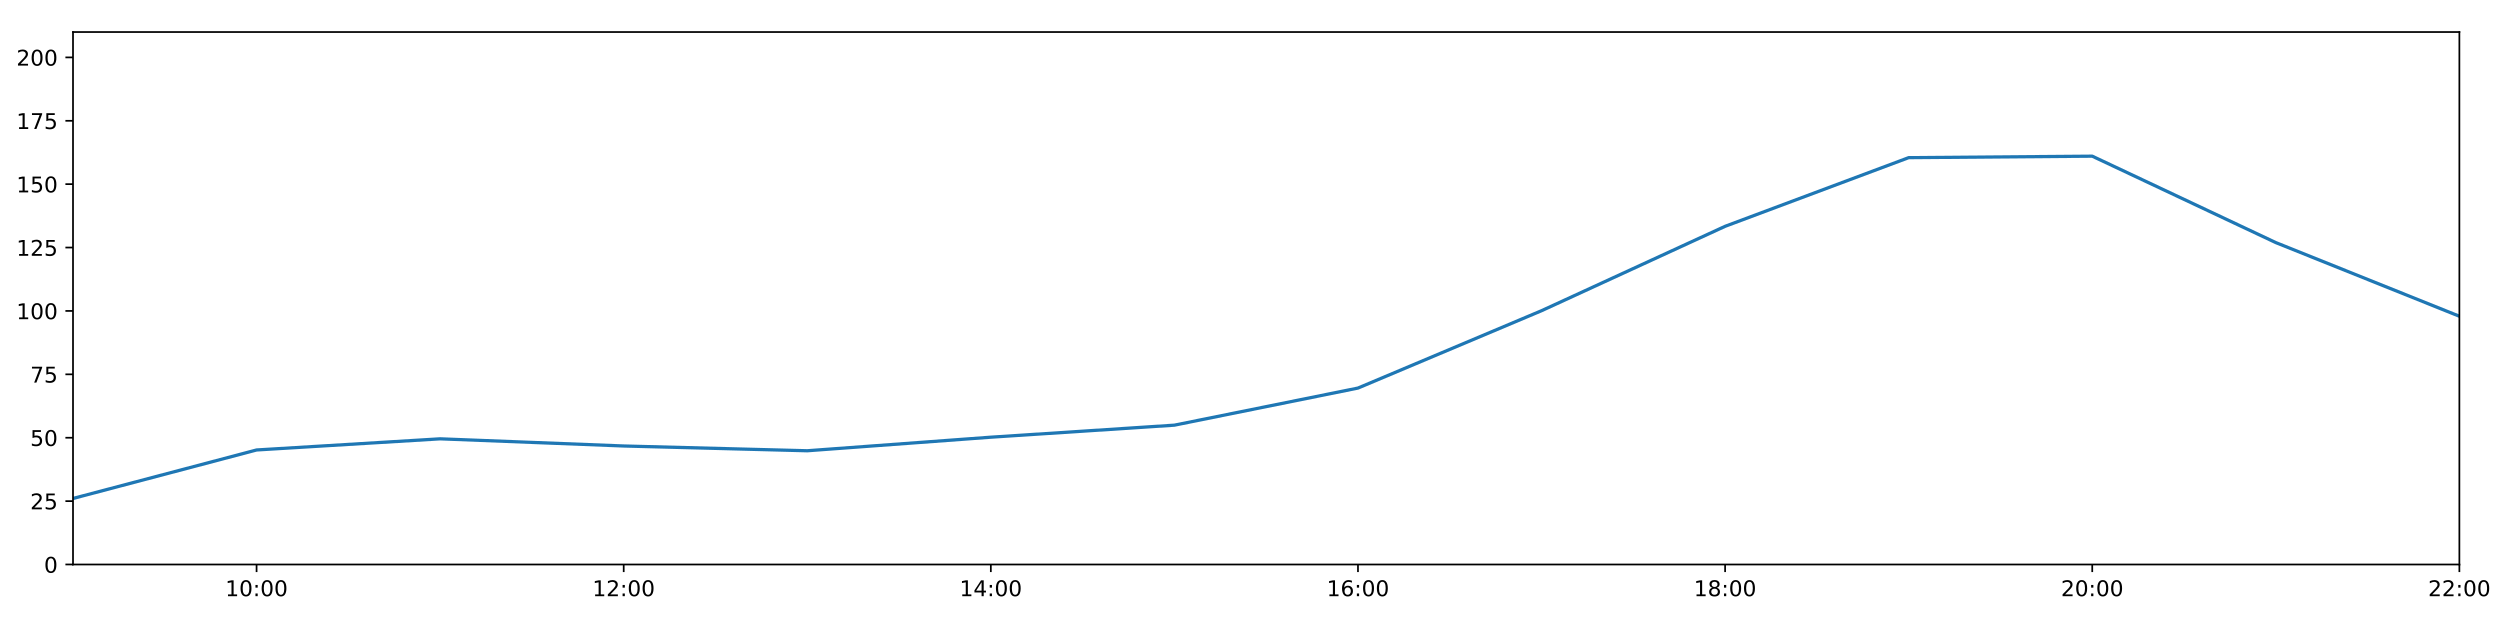
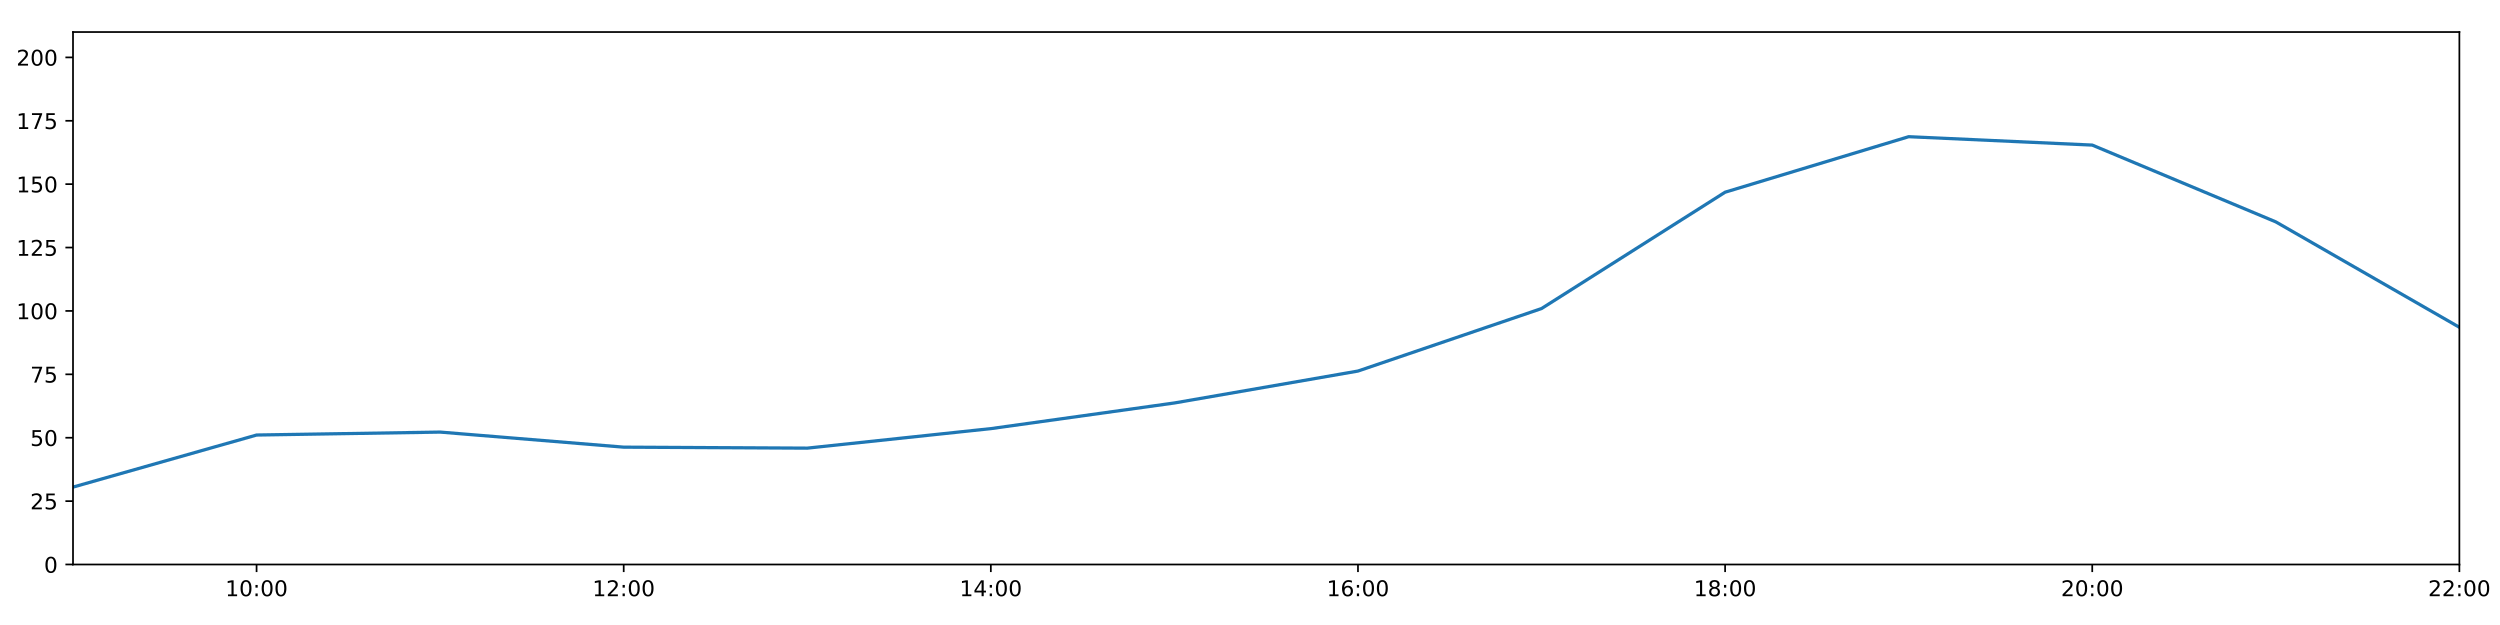
<svg xmlns="http://www.w3.org/2000/svg" xmlns:xlink="http://www.w3.org/1999/xlink" height="288pt" version="1.1" viewBox="0 0 1152 288" width="1152pt">
  <defs>
    <style type="text/css">
*{stroke-linecap:butt;stroke-linejoin:round;}
  </style>
  </defs>
  <g id="figure_1">
    <g id="patch_1">
      <path d="M 0 288  L 1152 288  L 1152 0  L 0 0  z " style="fill:#ffffff;" />
    </g>
    <g id="axes_1">
      <g id="patch_2">
        <path d="M 33.64 260.12  L 1133.28 260.12  L 1133.28 14.76  L 33.64 14.76  z " style="fill:#ffffff;" />
      </g>
      <g id="matplotlib.axis_1">
        <g id="xtick_1">
          <g id="line2d_1">
            <defs>
-               <path d="M 0 0  L 0 3.5  " id="mdf8ab221c6" style="stroke:#000000;stroke-width:0.8;" />
-             </defs>
-             <g>
-               <use style="stroke:#000000;stroke-width:0.8;" x="118.228" xlink:href="#mdf8ab221c6" y="260.12" />
+               <path d="M 0 0  L 0 3.5  " id="m5e36571590" style="stroke:#000000;stroke-width:0.8;" />
+             </defs>
+             <g>
+               <use style="stroke:#000000;stroke-width:0.8;" x="118.228" xlink:href="#m5e36571590" y="260.12" />
            </g>
          </g>
          <g id="text_1">
            <defs>
              <path d="M 12.406 8.297  L 28.516 8.297  L 28.516 63.922  L 10.984 60.406  L 10.984 69.391  L 28.422 72.906  L 38.281 72.906  L 38.281 8.297  L 54.391 8.297  L 54.391 0  L 12.406 0  z " id="DejaVuSans-49" />
              <path d="M 31.781 66.406  Q 24.172 66.406 20.328 58.906  Q 16.5 51.422 16.5 36.375  Q 16.5 21.391 20.328 13.891  Q 24.172 6.391 31.781 6.391  Q 39.453 6.391 43.281 13.891  Q 47.125 21.391 47.125 36.375  Q 47.125 51.422 43.281 58.906  Q 39.453 66.406 31.781 66.406  z M 31.781 74.219  Q 44.047 74.219 50.516 64.516  Q 56.984 54.828 56.984 36.375  Q 56.984 17.969 50.516 8.266  Q 44.047 -1.422 31.781 -1.422  Q 19.531 -1.422 13.062 8.266  Q 6.594 17.969 6.594 36.375  Q 6.594 54.828 13.062 64.516  Q 19.531 74.219 31.781 74.219  z " id="DejaVuSans-48" />
              <path d="M 11.719 12.406  L 22.016 12.406  L 22.016 0  L 11.719 0  z M 11.719 51.703  L 22.016 51.703  L 22.016 39.312  L 11.719 39.312  z " id="DejaVuSans-58" />
            </defs>
            <g transform="translate(103.8183 274.7184)scale(0.1 -0.1)">
              <use xlink:href="#DejaVuSans-49" />
              <use x="63.623" xlink:href="#DejaVuSans-48" />
              <use x="127.246" xlink:href="#DejaVuSans-58" />
              <use x="160.938" xlink:href="#DejaVuSans-48" />
              <use x="224.561" xlink:href="#DejaVuSans-48" />
            </g>
          </g>
        </g>
        <g id="xtick_2">
          <g id="line2d_2">
            <g>
-               <use style="stroke:#000000;stroke-width:0.8;" x="287.403" xlink:href="#mdf8ab221c6" y="260.12" />
+               <use style="stroke:#000000;stroke-width:0.8;" x="287.403" xlink:href="#m5e36571590" y="260.12" />
            </g>
          </g>
          <g id="text_2">
            <defs>
              <path d="M 19.188 8.297  L 53.609 8.297  L 53.609 0  L 7.328 0  L 7.328 8.297  Q 12.938 14.109 22.625 23.891  Q 32.328 33.688 34.812 36.531  Q 39.547 41.844 41.422 45.531  Q 43.312 49.219 43.312 52.781  Q 43.312 58.594 39.234 62.25  Q 35.156 65.922 28.609 65.922  Q 23.969 65.922 18.812 64.312  Q 13.672 62.703 7.812 59.422  L 7.812 69.391  Q 13.766 71.781 18.938 73  Q 24.125 74.219 28.422 74.219  Q 39.75 74.219 46.484 68.547  Q 53.219 62.891 53.219 53.422  Q 53.219 48.922 51.531 44.891  Q 49.859 40.875 45.406 35.406  Q 44.188 33.984 37.641 27.219  Q 31.109 20.453 19.188 8.297  z " id="DejaVuSans-50" />
            </defs>
            <g transform="translate(272.9937 274.7184)scale(0.1 -0.1)">
              <use xlink:href="#DejaVuSans-49" />
              <use x="63.623" xlink:href="#DejaVuSans-50" />
              <use x="127.246" xlink:href="#DejaVuSans-58" />
              <use x="160.938" xlink:href="#DejaVuSans-48" />
              <use x="224.561" xlink:href="#DejaVuSans-48" />
            </g>
          </g>
        </g>
        <g id="xtick_3">
          <g id="line2d_3">
            <g>
-               <use style="stroke:#000000;stroke-width:0.8;" x="456.578" xlink:href="#mdf8ab221c6" y="260.12" />
+               <use style="stroke:#000000;stroke-width:0.8;" x="456.578" xlink:href="#m5e36571590" y="260.12" />
            </g>
          </g>
          <g id="text_3">
            <defs>
              <path d="M 37.797 64.312  L 12.891 25.391  L 37.797 25.391  z M 35.203 72.906  L 47.609 72.906  L 47.609 25.391  L 58.016 25.391  L 58.016 17.188  L 47.609 17.188  L 47.609 0  L 37.797 0  L 37.797 17.188  L 4.891 17.188  L 4.891 26.703  z " id="DejaVuSans-52" />
            </defs>
            <g transform="translate(442.1691 274.7184)scale(0.1 -0.1)">
              <use xlink:href="#DejaVuSans-49" />
              <use x="63.623" xlink:href="#DejaVuSans-52" />
              <use x="127.246" xlink:href="#DejaVuSans-58" />
              <use x="160.938" xlink:href="#DejaVuSans-48" />
              <use x="224.561" xlink:href="#DejaVuSans-48" />
            </g>
          </g>
        </g>
        <g id="xtick_4">
          <g id="line2d_4">
            <g>
-               <use style="stroke:#000000;stroke-width:0.8;" x="625.754" xlink:href="#mdf8ab221c6" y="260.12" />
+               <use style="stroke:#000000;stroke-width:0.8;" x="625.754" xlink:href="#m5e36571590" y="260.12" />
            </g>
          </g>
          <g id="text_4">
            <defs>
              <path d="M 33.016 40.375  Q 26.375 40.375 22.484 35.828  Q 18.609 31.297 18.609 23.391  Q 18.609 15.531 22.484 10.953  Q 26.375 6.391 33.016 6.391  Q 39.656 6.391 43.531 10.953  Q 47.406 15.531 47.406 23.391  Q 47.406 31.297 43.531 35.828  Q 39.656 40.375 33.016 40.375  z M 52.594 71.297  L 52.594 62.312  Q 48.875 64.062 45.094 64.984  Q 41.312 65.922 37.594 65.922  Q 27.828 65.922 22.672 59.328  Q 17.531 52.734 16.797 39.406  Q 19.672 43.656 24.016 45.922  Q 28.375 48.188 33.594 48.188  Q 44.578 48.188 50.953 41.516  Q 57.328 34.859 57.328 23.391  Q 57.328 12.156 50.688 5.359  Q 44.047 -1.422 33.016 -1.422  Q 20.359 -1.422 13.672 8.266  Q 6.984 17.969 6.984 36.375  Q 6.984 53.656 15.188 63.938  Q 23.391 74.219 37.203 74.219  Q 40.922 74.219 44.703 73.484  Q 48.484 72.75 52.594 71.297  z " id="DejaVuSans-54" />
            </defs>
            <g transform="translate(611.3445 274.7184)scale(0.1 -0.1)">
              <use xlink:href="#DejaVuSans-49" />
              <use x="63.623" xlink:href="#DejaVuSans-54" />
              <use x="127.246" xlink:href="#DejaVuSans-58" />
              <use x="160.938" xlink:href="#DejaVuSans-48" />
              <use x="224.561" xlink:href="#DejaVuSans-48" />
            </g>
          </g>
        </g>
        <g id="xtick_5">
          <g id="line2d_5">
            <g>
-               <use style="stroke:#000000;stroke-width:0.8;" x="794.929" xlink:href="#mdf8ab221c6" y="260.12" />
+               <use style="stroke:#000000;stroke-width:0.8;" x="794.929" xlink:href="#m5e36571590" y="260.12" />
            </g>
          </g>
          <g id="text_5">
            <defs>
              <path d="M 31.781 34.625  Q 24.75 34.625 20.719 30.859  Q 16.703 27.094 16.703 20.516  Q 16.703 13.922 20.719 10.156  Q 24.75 6.391 31.781 6.391  Q 38.812 6.391 42.859 10.172  Q 46.922 13.969 46.922 20.516  Q 46.922 27.094 42.891 30.859  Q 38.875 34.625 31.781 34.625  z M 21.922 38.812  Q 15.578 40.375 12.031 44.719  Q 8.5 49.078 8.5 55.328  Q 8.5 64.062 14.719 69.141  Q 20.953 74.219 31.781 74.219  Q 42.672 74.219 48.875 69.141  Q 55.078 64.062 55.078 55.328  Q 55.078 49.078 51.531 44.719  Q 48 40.375 41.703 38.812  Q 48.828 37.156 52.797 32.312  Q 56.781 27.484 56.781 20.516  Q 56.781 9.906 50.312 4.234  Q 43.844 -1.422 31.781 -1.422  Q 19.734 -1.422 13.25 4.234  Q 6.781 9.906 6.781 20.516  Q 6.781 27.484 10.781 32.312  Q 14.797 37.156 21.922 38.812  z M 18.312 54.391  Q 18.312 48.734 21.844 45.562  Q 25.391 42.391 31.781 42.391  Q 38.141 42.391 41.719 45.562  Q 45.312 48.734 45.312 54.391  Q 45.312 60.062 41.719 63.234  Q 38.141 66.406 31.781 66.406  Q 25.391 66.406 21.844 63.234  Q 18.312 60.062 18.312 54.391  z " id="DejaVuSans-56" />
            </defs>
            <g transform="translate(780.5199 274.7184)scale(0.1 -0.1)">
              <use xlink:href="#DejaVuSans-49" />
              <use x="63.623" xlink:href="#DejaVuSans-56" />
              <use x="127.246" xlink:href="#DejaVuSans-58" />
              <use x="160.938" xlink:href="#DejaVuSans-48" />
              <use x="224.561" xlink:href="#DejaVuSans-48" />
            </g>
          </g>
        </g>
        <g id="xtick_6">
          <g id="line2d_6">
            <g>
-               <use style="stroke:#000000;stroke-width:0.8;" x="964.105" xlink:href="#mdf8ab221c6" y="260.12" />
+               <use style="stroke:#000000;stroke-width:0.8;" x="964.105" xlink:href="#m5e36571590" y="260.12" />
            </g>
          </g>
          <g id="text_6">
            <g transform="translate(949.6952 274.7184)scale(0.1 -0.1)">
              <use xlink:href="#DejaVuSans-50" />
              <use x="63.623" xlink:href="#DejaVuSans-48" />
              <use x="127.246" xlink:href="#DejaVuSans-58" />
              <use x="160.938" xlink:href="#DejaVuSans-48" />
              <use x="224.561" xlink:href="#DejaVuSans-48" />
            </g>
          </g>
        </g>
        <g id="xtick_7">
          <g id="line2d_7">
            <g>
-               <use style="stroke:#000000;stroke-width:0.8;" x="1133.28" xlink:href="#mdf8ab221c6" y="260.12" />
+               <use style="stroke:#000000;stroke-width:0.8;" x="1133.28" xlink:href="#m5e36571590" y="260.12" />
            </g>
          </g>
          <g id="text_7">
            <g transform="translate(1118.871 274.7184)scale(0.1 -0.1)">
              <use xlink:href="#DejaVuSans-50" />
              <use x="63.623" xlink:href="#DejaVuSans-50" />
              <use x="127.246" xlink:href="#DejaVuSans-58" />
              <use x="160.938" xlink:href="#DejaVuSans-48" />
              <use x="224.561" xlink:href="#DejaVuSans-48" />
            </g>
          </g>
        </g>
      </g>
      <g id="matplotlib.axis_2">
        <g id="ytick_1">
          <g id="line2d_8">
            <defs>
-               <path d="M 0 0  L -3.5 0  " id="m76fe55fdd1" style="stroke:#000000;stroke-width:0.8;" />
-             </defs>
-             <g>
-               <use style="stroke:#000000;stroke-width:0.8;" x="33.64" xlink:href="#m76fe55fdd1" y="260.12" />
+               <path d="M 0 0  L -3.5 0  " id="md877985d97" style="stroke:#000000;stroke-width:0.8;" />
+             </defs>
+             <g>
+               <use style="stroke:#000000;stroke-width:0.8;" x="33.64" xlink:href="#md877985d97" y="260.12" />
            </g>
          </g>
          <g id="text_8">
            <g transform="translate(20.2775 263.9192)scale(0.1 -0.1)">
              <use xlink:href="#DejaVuSans-48" />
            </g>
          </g>
        </g>
        <g id="ytick_2">
          <g id="line2d_9">
            <g>
-               <use style="stroke:#000000;stroke-width:0.8;" x="33.64" xlink:href="#m76fe55fdd1" y="230.91" />
+               <use style="stroke:#000000;stroke-width:0.8;" x="33.64" xlink:href="#md877985d97" y="230.91" />
            </g>
          </g>
          <g id="text_9">
            <defs>
              <path d="M 10.797 72.906  L 49.516 72.906  L 49.516 64.594  L 19.828 64.594  L 19.828 46.734  Q 21.969 47.469 24.109 47.828  Q 26.266 48.188 28.422 48.188  Q 40.625 48.188 47.75 41.5  Q 54.891 34.812 54.891 23.391  Q 54.891 11.625 47.562 5.094  Q 40.234 -1.422 26.906 -1.422  Q 22.312 -1.422 17.547 -0.641  Q 12.797 0.141 7.719 1.703  L 7.719 11.625  Q 12.109 9.234 16.797 8.062  Q 21.484 6.891 26.703 6.891  Q 35.156 6.891 40.078 11.328  Q 45.016 15.766 45.016 23.391  Q 45.016 31 40.078 35.438  Q 35.156 39.891 26.703 39.891  Q 22.75 39.891 18.812 39.016  Q 14.891 38.141 10.797 36.281  z " id="DejaVuSans-53" />
            </defs>
            <g transform="translate(13.915 234.7097)scale(0.1 -0.1)">
              <use xlink:href="#DejaVuSans-50" />
              <use x="63.623" xlink:href="#DejaVuSans-53" />
            </g>
          </g>
        </g>
        <g id="ytick_3">
          <g id="line2d_10">
            <g>
-               <use style="stroke:#000000;stroke-width:0.8;" x="33.64" xlink:href="#m76fe55fdd1" y="201.701" />
+               <use style="stroke:#000000;stroke-width:0.8;" x="33.64" xlink:href="#md877985d97" y="201.701" />
            </g>
          </g>
          <g id="text_10">
            <g transform="translate(13.915 205.5002)scale(0.1 -0.1)">
              <use xlink:href="#DejaVuSans-53" />
              <use x="63.623" xlink:href="#DejaVuSans-48" />
            </g>
          </g>
        </g>
        <g id="ytick_4">
          <g id="line2d_11">
            <g>
-               <use style="stroke:#000000;stroke-width:0.8;" x="33.64" xlink:href="#m76fe55fdd1" y="172.491" />
+               <use style="stroke:#000000;stroke-width:0.8;" x="33.64" xlink:href="#md877985d97" y="172.491" />
            </g>
          </g>
          <g id="text_11">
            <defs>
              <path d="M 8.203 72.906  L 55.078 72.906  L 55.078 68.703  L 28.609 0  L 18.312 0  L 43.219 64.594  L 8.203 64.594  z " id="DejaVuSans-55" />
            </defs>
            <g transform="translate(13.915 176.2906)scale(0.1 -0.1)">
              <use xlink:href="#DejaVuSans-55" />
              <use x="63.623" xlink:href="#DejaVuSans-53" />
            </g>
          </g>
        </g>
        <g id="ytick_5">
          <g id="line2d_12">
            <g>
-               <use style="stroke:#000000;stroke-width:0.8;" x="33.64" xlink:href="#m76fe55fdd1" y="143.282" />
+               <use style="stroke:#000000;stroke-width:0.8;" x="33.64" xlink:href="#md877985d97" y="143.282" />
            </g>
          </g>
          <g id="text_12">
            <g transform="translate(7.5525 147.0811)scale(0.1 -0.1)">
              <use xlink:href="#DejaVuSans-49" />
              <use x="63.623" xlink:href="#DejaVuSans-48" />
              <use x="127.246" xlink:href="#DejaVuSans-48" />
            </g>
          </g>
        </g>
        <g id="ytick_6">
          <g id="line2d_13">
            <g>
-               <use style="stroke:#000000;stroke-width:0.8;" x="33.64" xlink:href="#m76fe55fdd1" y="114.072" />
+               <use style="stroke:#000000;stroke-width:0.8;" x="33.64" xlink:href="#md877985d97" y="114.072" />
            </g>
          </g>
          <g id="text_13">
            <g transform="translate(7.5525 117.8716)scale(0.1 -0.1)">
              <use xlink:href="#DejaVuSans-49" />
              <use x="63.623" xlink:href="#DejaVuSans-50" />
              <use x="127.246" xlink:href="#DejaVuSans-53" />
            </g>
          </g>
        </g>
        <g id="ytick_7">
          <g id="line2d_14">
            <g>
-               <use style="stroke:#000000;stroke-width:0.8;" x="33.64" xlink:href="#m76fe55fdd1" y="84.863" />
+               <use style="stroke:#000000;stroke-width:0.8;" x="33.64" xlink:href="#md877985d97" y="84.863" />
            </g>
          </g>
          <g id="text_14">
            <g transform="translate(7.5525 88.66208)scale(0.1 -0.1)">
              <use xlink:href="#DejaVuSans-49" />
              <use x="63.623" xlink:href="#DejaVuSans-53" />
              <use x="127.246" xlink:href="#DejaVuSans-48" />
            </g>
          </g>
        </g>
        <g id="ytick_8">
          <g id="line2d_15">
            <g>
-               <use style="stroke:#000000;stroke-width:0.8;" x="33.64" xlink:href="#m76fe55fdd1" y="55.653" />
+               <use style="stroke:#000000;stroke-width:0.8;" x="33.64" xlink:href="#md877985d97" y="55.653" />
            </g>
          </g>
          <g id="text_15">
            <g transform="translate(7.5525 59.45255)scale(0.1 -0.1)">
              <use xlink:href="#DejaVuSans-49" />
              <use x="63.623" xlink:href="#DejaVuSans-55" />
              <use x="127.246" xlink:href="#DejaVuSans-53" />
            </g>
          </g>
        </g>
        <g id="ytick_9">
          <g id="line2d_16">
            <g>
-               <use style="stroke:#000000;stroke-width:0.8;" x="33.64" xlink:href="#m76fe55fdd1" y="26.444" />
+               <use style="stroke:#000000;stroke-width:0.8;" x="33.64" xlink:href="#md877985d97" y="26.444" />
            </g>
          </g>
          <g id="text_16">
            <g transform="translate(7.5525 30.24303)scale(0.1 -0.1)">
              <use xlink:href="#DejaVuSans-50" />
              <use x="63.623" xlink:href="#DejaVuSans-48" />
              <use x="127.246" xlink:href="#DejaVuSans-48" />
            </g>
          </g>
        </g>
      </g>
      <g id="line2d_17">
-         <path clip-path="url(#p552d53393f)" d="M 33.64 229.689  L 118.228 207.348  L 202.815 202.209  L 287.403 205.511  L 371.991 207.71  L 456.578 201.458  L 541.166 195.912  L 625.754 178.82  L 710.342 143.176  L 794.929 104.287  L 879.517 72.644  L 964.105 71.962  L 1048.692 111.789  L 1133.28 145.72  " style="fill:none;stroke:#1f77b4;stroke-linecap:square;stroke-width:1.5;" />
+         <path clip-path="url(#p78ef403fb9)" d="M 33.64 224.454  L 118.228 200.46  L 202.815 199.105  L 287.403 206.05  L 371.991 206.504  L 456.578 197.509  L 541.166 185.687  L 625.754 170.979  L 710.342 142.178  L 794.929 88.563  L 879.517 62.988  L 964.105 66.856  L 1048.692 102.243  L 1133.28 150.811  " style="fill:none;stroke:#1f77b4;stroke-linecap:square;stroke-width:1.5;" />
      </g>
      <g id="patch_3">
        <path d="M 33.64 260.12  L 33.64 14.76  " style="fill:none;stroke:#000000;stroke-linecap:square;stroke-linejoin:miter;stroke-width:0.8;" />
      </g>
      <g id="patch_4">
        <path d="M 1133.28 260.12  L 1133.28 14.76  " style="fill:none;stroke:#000000;stroke-linecap:square;stroke-linejoin:miter;stroke-width:0.8;" />
      </g>
      <g id="patch_5">
        <path d="M 33.64 260.12  L 1133.28 260.12  " style="fill:none;stroke:#000000;stroke-linecap:square;stroke-linejoin:miter;stroke-width:0.8;" />
      </g>
      <g id="patch_6">
        <path d="M 33.64 14.76  L 1133.28 14.76  " style="fill:none;stroke:#000000;stroke-linecap:square;stroke-linejoin:miter;stroke-width:0.8;" />
      </g>
    </g>
  </g>
  <defs>
-     <clipPath id="p552d53393f">
+     <clipPath id="p78ef403fb9">
      <rect height="245.36" width="1099.64" x="33.64" y="14.76" />
    </clipPath>
  </defs>
</svg>
